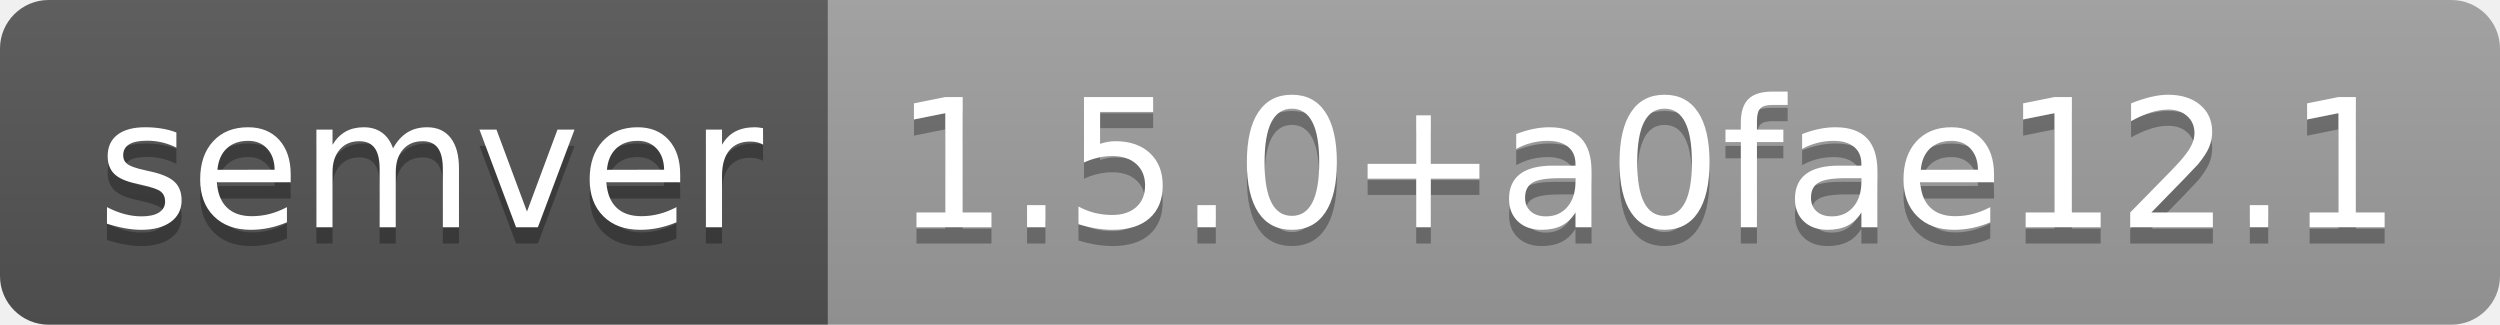
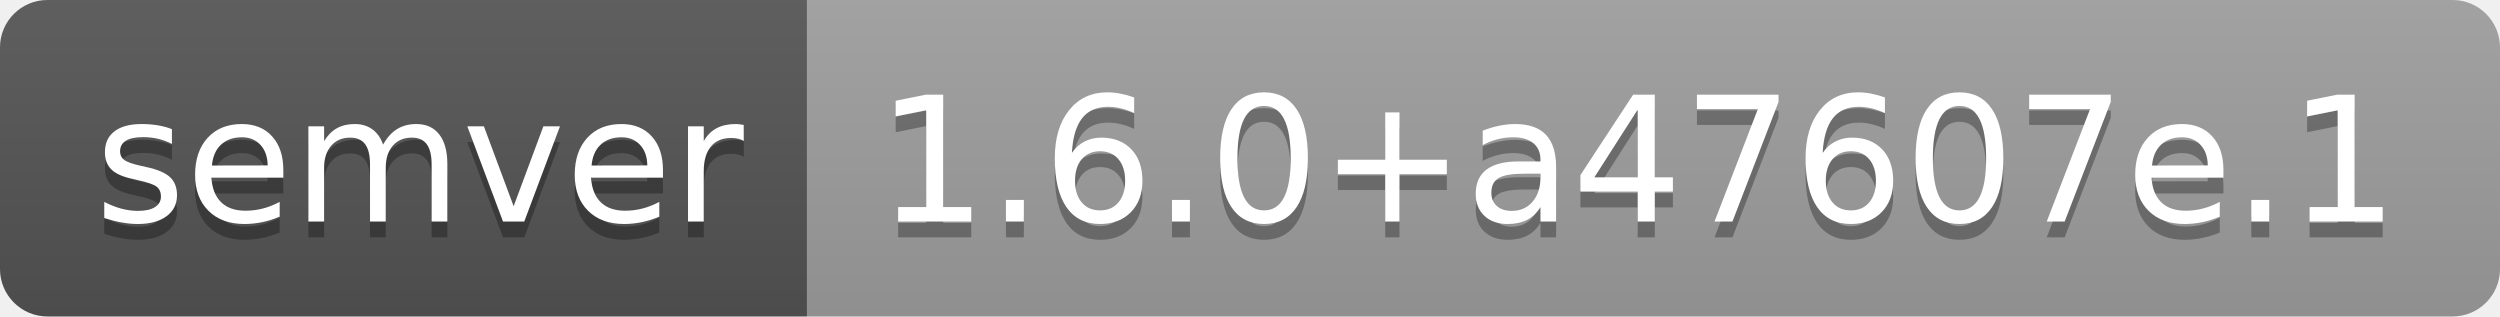
- <svg xmlns="http://www.w3.org/2000/svg" width="154" height="20" role="img" aria-label="semver: 1.5.0+a0fae12.1">
+ <svg xmlns="http://www.w3.org/2000/svg" width="158" height="20" role="img" aria-label="semver: 1.6.0+a47607e.1">
  <linearGradient id="s" x2="0" y2="100%">
    <stop offset="0" stop-color="#bbb" stop-opacity=".1" />
    <stop offset="1" stop-opacity=".1" />
  </linearGradient>
  <clipPath id="r">
-     <rect width="154" height="20" rx="3" fill="#fff" />
+     <rect width="158" height="20" rx="3" fill="#fff" />
  </clipPath>
  <g clip-path="url(#r)">
    <rect width="51" height="20" fill="#555" />
-     <rect x="51" width="103" height="20" fill="#9f9f9f" />
-     <rect width="154" height="20" fill="url(#s)" />
+     <rect x="51" width="107" height="20" fill="#9f9f9f" />
+     <rect width="158" height="20" fill="url(#s)" />
  </g>
  <g fill="#fff" text-anchor="middle" font-family="Verdana,Geneva,DejaVu Sans,sans-serif" text-rendering="geometricPrecision" font-size="110">
    <text aria-hidden="true" x="265" y="150" fill="#010101" fill-opacity=".3" transform="scale(.1)" textLength="410">semver</text>
    <text x="265" y="140" transform="scale(.1)" fill="#fff" textLength="410">semver</text>
-     <text aria-hidden="true" x="1015" y="150" fill="#010101" fill-opacity=".3" transform="scale(.1)" textLength="930">1.5.0+a0fae12.1</text>
-     <text x="1015" y="140" transform="scale(.1)" fill="#fff" textLength="930">1.5.0+a0fae12.1</text>
+     <text aria-hidden="true" x="1035" y="150" fill="#010101" fill-opacity=".3" transform="scale(.1)" textLength="970">1.6.0+a47607e.1</text>
+     <text x="1035" y="140" transform="scale(.1)" fill="#fff" textLength="970">1.6.0+a47607e.1</text>
  </g>
</svg>
